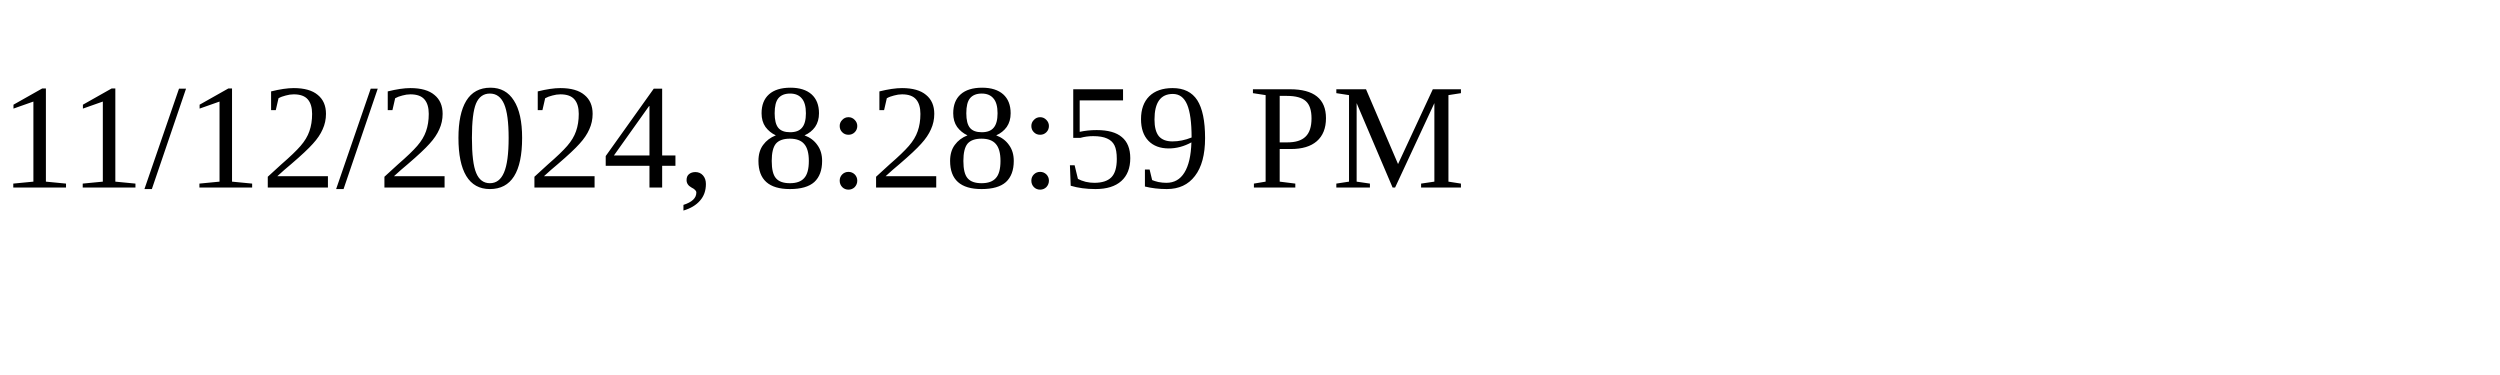
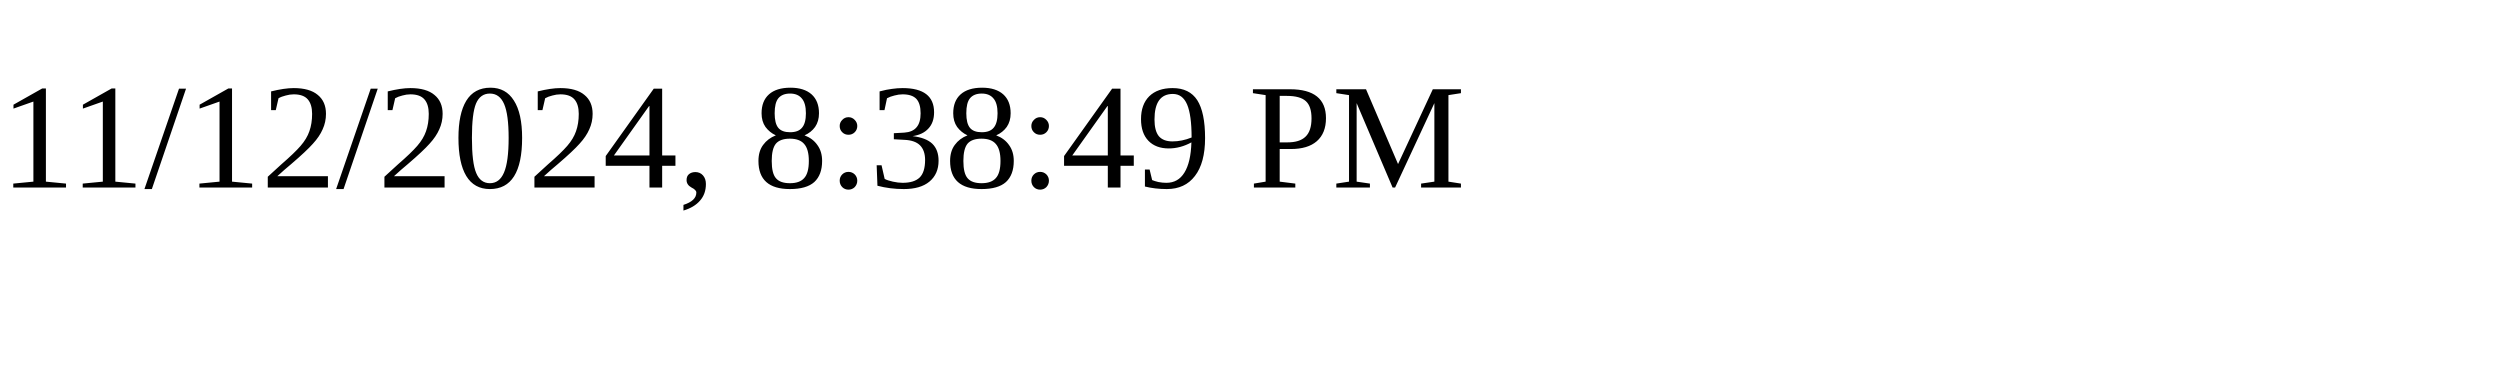
<svg xmlns="http://www.w3.org/2000/svg" height="30" width="200">
-   <text x="0" y="15">11/12/2024, 8:28:59 PM</text>
+   <text x="0" y="15">11/12/2024, 8:38:49 PM</text>
</svg>
